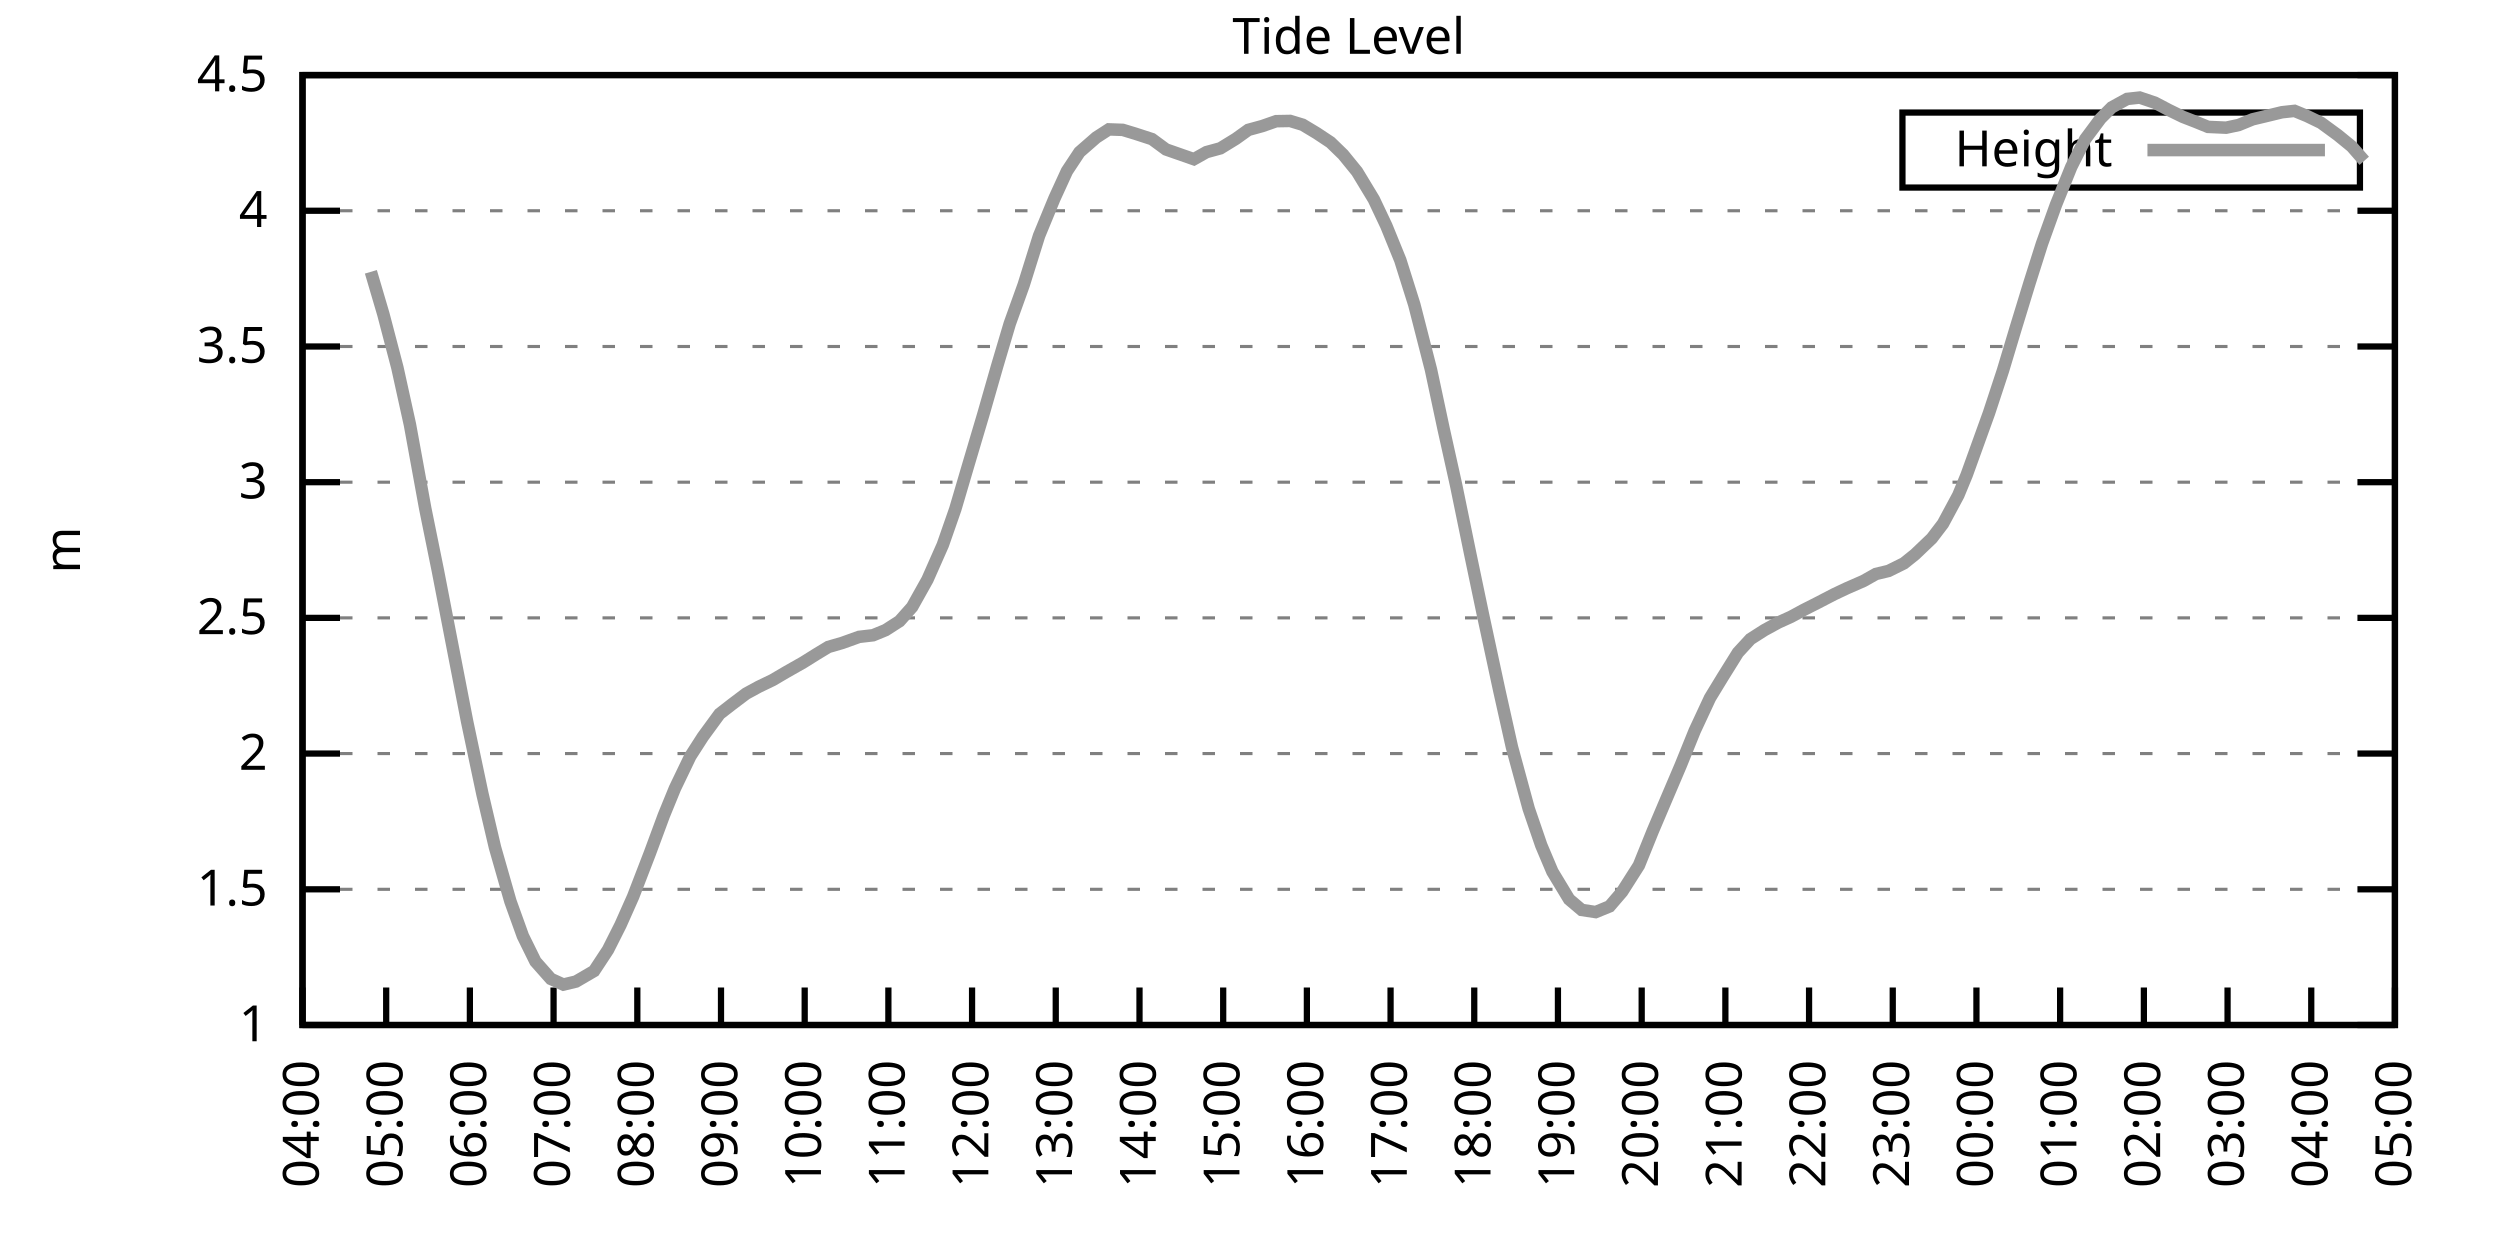
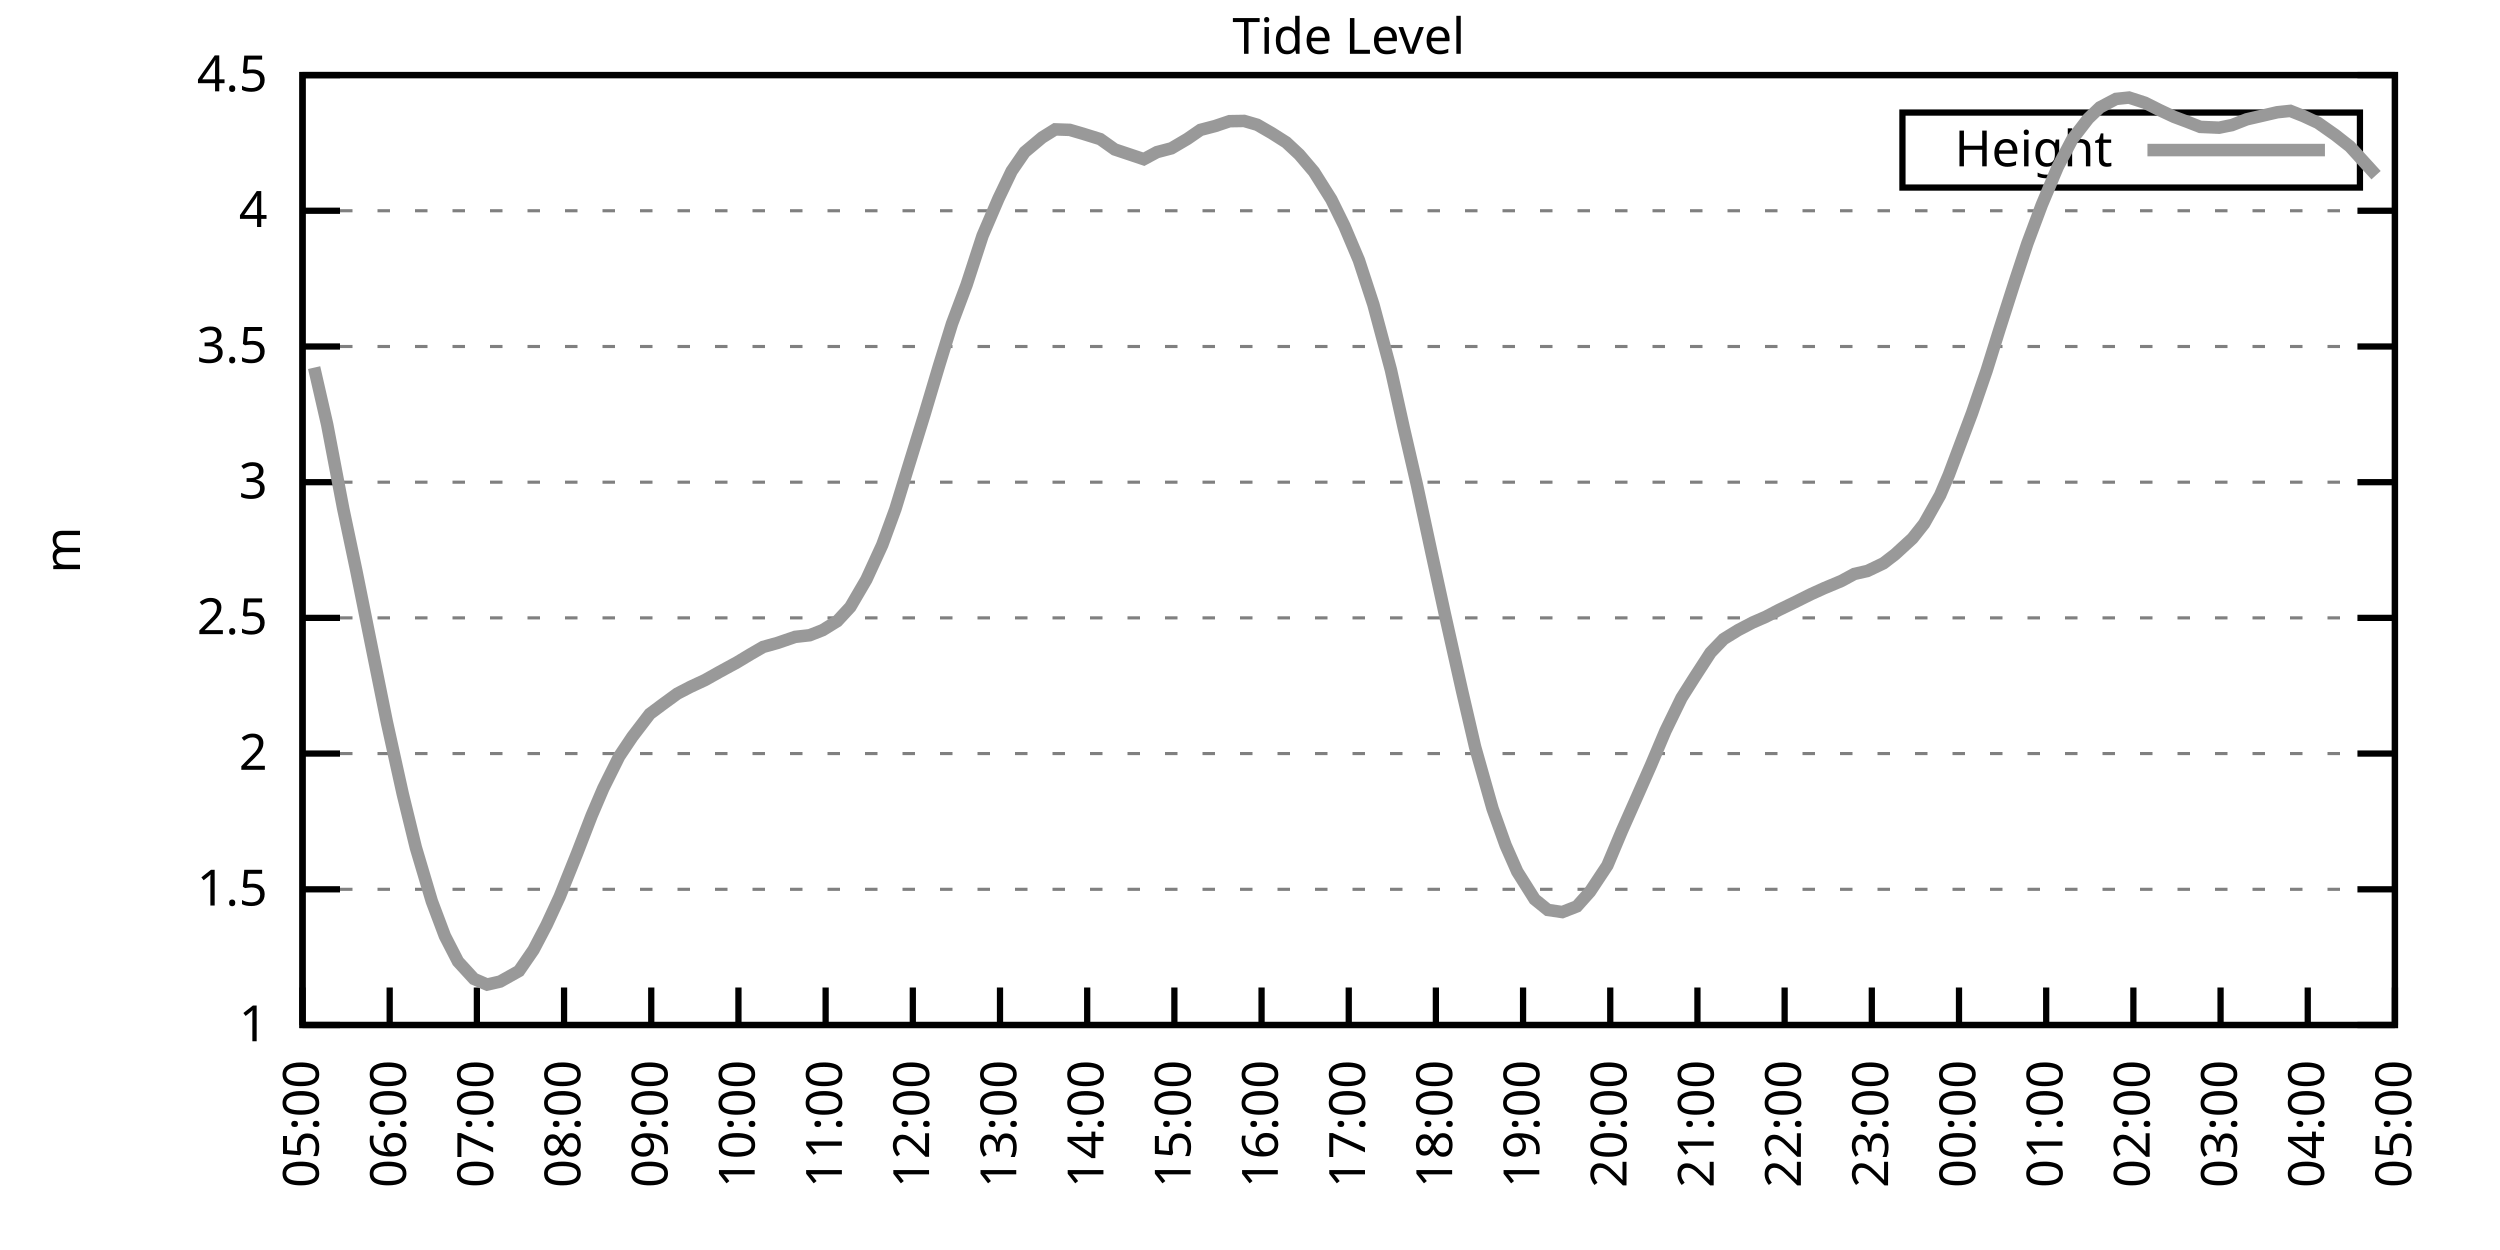
<svg xmlns="http://www.w3.org/2000/svg" xmlns:xlink="http://www.w3.org/1999/xlink" width="400" height="200" viewBox="0 0 400 200">
  <g id="gnuplot_canvas">
    <rect x="0" y="0" width="400" height="200" fill="none" />
    <defs>
      <circle id="gpDot" r="0.5" stroke-width="0.5" stroke="currentColor" />
      <path id="gpPt0" stroke-width="0.333" stroke="currentColor" d="M-1,0 h2 M0,-1 v2" />
      <path id="gpPt1" stroke-width="0.333" stroke="currentColor" d="M-1,-1 L1,1 M1,-1 L-1,1" />
      <path id="gpPt2" stroke-width="0.333" stroke="currentColor" d="M-1,0 L1,0 M0,-1 L0,1 M-1,-1 L1,1 M-1,1 L1,-1" />
      <rect id="gpPt3" stroke-width="0.333" stroke="currentColor" x="-1" y="-1" width="2" height="2" />
      <rect id="gpPt4" stroke-width="0.333" stroke="currentColor" fill="currentColor" x="-1" y="-1" width="2" height="2" />
      <circle id="gpPt5" stroke-width="0.333" stroke="currentColor" cx="0" cy="0" r="1" />
      <use xlink:href="#gpPt5" id="gpPt6" fill="currentColor" stroke="none" />
      <path id="gpPt7" stroke-width="0.333" stroke="currentColor" d="M0,-1.33 L-1.33,0.67 L1.33,0.67 z" />
      <use xlink:href="#gpPt7" id="gpPt8" fill="currentColor" stroke="none" />
      <use xlink:href="#gpPt7" id="gpPt9" stroke="currentColor" transform="rotate(180)" />
      <use xlink:href="#gpPt9" id="gpPt10" fill="currentColor" stroke="none" />
      <use xlink:href="#gpPt3" id="gpPt11" stroke="currentColor" transform="rotate(45)" />
      <use xlink:href="#gpPt11" id="gpPt12" fill="currentColor" stroke="none" />
      <path id="gpPt13" stroke-width="0.333" stroke="currentColor" d="M0,1.330 L1.265,0.411 L0.782,-1.067 L-0.782,-1.076 L-1.265,0.411 z" />
      <use xlink:href="#gpPt13" id="gpPt14" fill="currentColor" stroke="none" />
      <filter id="textbox" filterUnits="objectBoundingBox" x="0" y="0" height="1" width="1">
        <feFlood flood-color="white" flood-opacity="1" result="bgnd" />
        <feComposite in="SourceGraphic" in2="bgnd" operator="atop" />
      </filter>
      <filter id="greybox" filterUnits="objectBoundingBox" x="0" y="0" height="1" width="1">
        <feFlood flood-color="lightgrey" flood-opacity="1" result="grey" />
        <feComposite in="SourceGraphic" in2="grey" operator="atop" />
      </filter>
    </defs>
    <g fill="none" color="white" stroke="currentColor" stroke-width="1.00" stroke-linecap="butt" stroke-linejoin="miter">
</g>
    <g fill="none" color="black" stroke="currentColor" stroke-width="1.00" stroke-linecap="butt" stroke-linejoin="miter">
      <g stroke="none" shape-rendering="crispEdges">
        <polygon fill="rgb(255, 255, 255)" points="48.40,164.00 383.18,164.00 383.18,12.02 48.40,12.02 " />
      </g>
    </g>
    <g fill="none" color="black" stroke="currentColor" stroke-width="1.00" stroke-linecap="butt" stroke-linejoin="miter">
</g>
    <g fill="none" color="black" stroke="black" stroke-width="0.50" stroke-linecap="butt" stroke-linejoin="miter">
</g>
    <g fill="none" color="gray" stroke="currentColor" stroke-width="0.50" stroke-linecap="butt" stroke-linejoin="miter">
      <path stroke="gray" stroke-dasharray="2,4" class="gridline" d="M48.40,164.00 L383.19,164.00  " />
    </g>
    <g fill="none" color="gray" stroke="gray" stroke-width="1.00" stroke-linecap="butt" stroke-linejoin="miter">
</g>
    <g fill="none" color="black" stroke="currentColor" stroke-width="1.00" stroke-linecap="butt" stroke-linejoin="miter">
      <path stroke="black" d="M48.40,164.00 L54.40,164.00 M383.19,164.00 L377.19,164.00  " />
      <g transform="translate(42.80,166.60)" stroke="none" fill="black" font-family="Sans" font-size="8.00" text-anchor="end">
        <text>
          <tspan font-family="Sans"> 1</tspan>
        </text>
      </g>
    </g>
    <g fill="none" color="black" stroke="currentColor" stroke-width="1.00" stroke-linecap="butt" stroke-linejoin="miter">
</g>
    <g fill="none" color="black" stroke="black" stroke-width="0.50" stroke-linecap="butt" stroke-linejoin="miter">
</g>
    <g fill="none" color="gray" stroke="currentColor" stroke-width="0.50" stroke-linecap="butt" stroke-linejoin="miter">
      <path stroke="gray" stroke-dasharray="2,4" class="gridline" d="M48.40,142.29 L383.19,142.29  " />
    </g>
    <g fill="none" color="gray" stroke="gray" stroke-width="1.00" stroke-linecap="butt" stroke-linejoin="miter">
</g>
    <g fill="none" color="black" stroke="currentColor" stroke-width="1.00" stroke-linecap="butt" stroke-linejoin="miter">
      <path stroke="black" d="M48.40,142.29 L54.40,142.29 M383.19,142.29 L377.19,142.29  " />
      <g transform="translate(42.80,144.89)" stroke="none" fill="black" font-family="Sans" font-size="8.00" text-anchor="end">
        <text>
          <tspan font-family="Sans"> 1.5</tspan>
        </text>
      </g>
    </g>
    <g fill="none" color="black" stroke="currentColor" stroke-width="1.00" stroke-linecap="butt" stroke-linejoin="miter">
</g>
    <g fill="none" color="black" stroke="black" stroke-width="0.50" stroke-linecap="butt" stroke-linejoin="miter">
</g>
    <g fill="none" color="gray" stroke="currentColor" stroke-width="0.50" stroke-linecap="butt" stroke-linejoin="miter">
      <path stroke="gray" stroke-dasharray="2,4" class="gridline" d="M48.40,120.57 L383.19,120.57  " />
    </g>
    <g fill="none" color="gray" stroke="gray" stroke-width="1.00" stroke-linecap="butt" stroke-linejoin="miter">
</g>
    <g fill="none" color="black" stroke="currentColor" stroke-width="1.00" stroke-linecap="butt" stroke-linejoin="miter">
      <path stroke="black" d="M48.40,120.57 L54.40,120.57 M383.19,120.57 L377.19,120.57  " />
      <g transform="translate(42.80,123.17)" stroke="none" fill="black" font-family="Sans" font-size="8.00" text-anchor="end">
        <text>
          <tspan font-family="Sans"> 2</tspan>
        </text>
      </g>
    </g>
    <g fill="none" color="black" stroke="currentColor" stroke-width="1.00" stroke-linecap="butt" stroke-linejoin="miter">
</g>
    <g fill="none" color="black" stroke="black" stroke-width="0.50" stroke-linecap="butt" stroke-linejoin="miter">
</g>
    <g fill="none" color="gray" stroke="currentColor" stroke-width="0.50" stroke-linecap="butt" stroke-linejoin="miter">
      <path stroke="gray" stroke-dasharray="2,4" class="gridline" d="M48.40,98.86 L383.19,98.86  " />
    </g>
    <g fill="none" color="gray" stroke="gray" stroke-width="1.00" stroke-linecap="butt" stroke-linejoin="miter">
</g>
    <g fill="none" color="black" stroke="currentColor" stroke-width="1.00" stroke-linecap="butt" stroke-linejoin="miter">
      <path stroke="black" d="M48.40,98.86 L54.40,98.86 M383.19,98.86 L377.19,98.86  " />
      <g transform="translate(42.80,101.46)" stroke="none" fill="black" font-family="Sans" font-size="8.00" text-anchor="end">
        <text>
          <tspan font-family="Sans"> 2.5</tspan>
        </text>
      </g>
    </g>
    <g fill="none" color="black" stroke="currentColor" stroke-width="1.00" stroke-linecap="butt" stroke-linejoin="miter">
</g>
    <g fill="none" color="black" stroke="black" stroke-width="0.50" stroke-linecap="butt" stroke-linejoin="miter">
</g>
    <g fill="none" color="gray" stroke="currentColor" stroke-width="0.50" stroke-linecap="butt" stroke-linejoin="miter">
      <path stroke="gray" stroke-dasharray="2,4" class="gridline" d="M48.40,77.15 L383.19,77.15  " />
    </g>
    <g fill="none" color="gray" stroke="gray" stroke-width="1.00" stroke-linecap="butt" stroke-linejoin="miter">
</g>
    <g fill="none" color="black" stroke="currentColor" stroke-width="1.00" stroke-linecap="butt" stroke-linejoin="miter">
      <path stroke="black" d="M48.40,77.15 L54.40,77.15 M383.19,77.15 L377.19,77.15  " />
      <g transform="translate(42.80,79.75)" stroke="none" fill="black" font-family="Sans" font-size="8.00" text-anchor="end">
        <text>
          <tspan font-family="Sans"> 3</tspan>
        </text>
      </g>
    </g>
    <g fill="none" color="black" stroke="currentColor" stroke-width="1.00" stroke-linecap="butt" stroke-linejoin="miter">
</g>
    <g fill="none" color="black" stroke="black" stroke-width="0.50" stroke-linecap="butt" stroke-linejoin="miter">
</g>
    <g fill="none" color="gray" stroke="currentColor" stroke-width="0.50" stroke-linecap="butt" stroke-linejoin="miter">
      <path stroke="gray" stroke-dasharray="2,4" class="gridline" d="M48.40,55.44 L383.19,55.44  " />
    </g>
    <g fill="none" color="gray" stroke="gray" stroke-width="1.00" stroke-linecap="butt" stroke-linejoin="miter">
</g>
    <g fill="none" color="black" stroke="currentColor" stroke-width="1.00" stroke-linecap="butt" stroke-linejoin="miter">
      <path stroke="black" d="M48.40,55.44 L54.40,55.44 M383.19,55.44 L377.19,55.44  " />
      <g transform="translate(42.80,58.04)" stroke="none" fill="black" font-family="Sans" font-size="8.00" text-anchor="end">
        <text>
          <tspan font-family="Sans"> 3.5</tspan>
        </text>
      </g>
    </g>
    <g fill="none" color="black" stroke="currentColor" stroke-width="1.00" stroke-linecap="butt" stroke-linejoin="miter">
</g>
    <g fill="none" color="black" stroke="black" stroke-width="0.50" stroke-linecap="butt" stroke-linejoin="miter">
</g>
    <g fill="none" color="gray" stroke="currentColor" stroke-width="0.50" stroke-linecap="butt" stroke-linejoin="miter">
      <path stroke="gray" stroke-dasharray="2,4" class="gridline" d="M48.40,33.72 L383.19,33.72  " />
    </g>
    <g fill="none" color="gray" stroke="gray" stroke-width="1.00" stroke-linecap="butt" stroke-linejoin="miter">
</g>
    <g fill="none" color="black" stroke="currentColor" stroke-width="1.00" stroke-linecap="butt" stroke-linejoin="miter">
      <path stroke="black" d="M48.40,33.72 L54.40,33.72 M383.19,33.72 L377.19,33.72  " />
      <g transform="translate(42.80,36.32)" stroke="none" fill="black" font-family="Sans" font-size="8.00" text-anchor="end">
        <text>
          <tspan font-family="Sans"> 4</tspan>
        </text>
      </g>
    </g>
    <g fill="none" color="black" stroke="currentColor" stroke-width="1.00" stroke-linecap="butt" stroke-linejoin="miter">
</g>
    <g fill="none" color="black" stroke="black" stroke-width="0.50" stroke-linecap="butt" stroke-linejoin="miter">
</g>
    <g fill="none" color="gray" stroke="currentColor" stroke-width="0.50" stroke-linecap="butt" stroke-linejoin="miter">
      <path stroke="gray" stroke-dasharray="2,4" class="gridline" d="M48.40,12.01 L383.19,12.01  " />
    </g>
    <g fill="none" color="gray" stroke="gray" stroke-width="1.00" stroke-linecap="butt" stroke-linejoin="miter">
</g>
    <g fill="none" color="black" stroke="currentColor" stroke-width="1.00" stroke-linecap="butt" stroke-linejoin="miter">
      <path stroke="black" d="M48.40,12.01 L54.40,12.01 M383.19,12.01 L377.19,12.01  " />
      <g transform="translate(42.80,14.61)" stroke="none" fill="black" font-family="Sans" font-size="8.00" text-anchor="end">
        <text>
          <tspan font-family="Sans"> 4.5</tspan>
        </text>
      </g>
    </g>
    <g fill="none" color="black" stroke="currentColor" stroke-width="1.00" stroke-linecap="butt" stroke-linejoin="miter">
      <path stroke="black" d="M48.40,164.00 L48.40,158.00  " />
      <g transform="translate(51.00,169.60) rotate(270.00)" stroke="none" fill="black" font-family="Sans" font-size="8.00" text-anchor="end">
        <text>
-           <tspan font-family="Sans">04:00</tspan>
-         </text>
-       </g>
-     </g>
-     <g fill="none" color="black" stroke="currentColor" stroke-width="1.00" stroke-linecap="butt" stroke-linejoin="miter">
-       <path stroke="black" d="M61.79,164.00 L61.79,158.00  " />
-       <g transform="translate(64.39,169.60) rotate(270.00)" stroke="none" fill="black" font-family="Sans" font-size="8.00" text-anchor="end">
-         <text>
          <tspan font-family="Sans">05:00</tspan>
        </text>
      </g>
    </g>
    <g fill="none" color="black" stroke="currentColor" stroke-width="1.00" stroke-linecap="butt" stroke-linejoin="miter">
-       <path stroke="black" d="M75.18,164.00 L75.18,158.00  " />
-       <g transform="translate(77.78,169.60) rotate(270.00)" stroke="none" fill="black" font-family="Sans" font-size="8.00" text-anchor="end">
+       <path stroke="black" d="M62.35,164.00 L62.35,158.00  " />
+       <g transform="translate(64.95,169.60) rotate(270.00)" stroke="none" fill="black" font-family="Sans" font-size="8.00" text-anchor="end">
        <text>
          <tspan font-family="Sans">06:00</tspan>
        </text>
      </g>
    </g>
    <g fill="none" color="black" stroke="currentColor" stroke-width="1.00" stroke-linecap="butt" stroke-linejoin="miter">
-       <path stroke="black" d="M88.57,164.00 L88.57,158.00  " />
-       <g transform="translate(91.17,169.60) rotate(270.00)" stroke="none" fill="black" font-family="Sans" font-size="8.00" text-anchor="end">
+       <path stroke="black" d="M76.30,164.00 L76.30,158.00  " />
+       <g transform="translate(78.90,169.60) rotate(270.00)" stroke="none" fill="black" font-family="Sans" font-size="8.00" text-anchor="end">
        <text>
          <tspan font-family="Sans">07:00</tspan>
        </text>
      </g>
    </g>
    <g fill="none" color="black" stroke="currentColor" stroke-width="1.00" stroke-linecap="butt" stroke-linejoin="miter">
-       <path stroke="black" d="M101.97,164.00 L101.97,158.00  " />
-       <g transform="translate(104.57,169.60) rotate(270.00)" stroke="none" fill="black" font-family="Sans" font-size="8.00" text-anchor="end">
+       <path stroke="black" d="M90.25,164.00 L90.25,158.00  " />
+       <g transform="translate(92.85,169.60) rotate(270.00)" stroke="none" fill="black" font-family="Sans" font-size="8.00" text-anchor="end">
        <text>
          <tspan font-family="Sans">08:00</tspan>
        </text>
      </g>
    </g>
    <g fill="none" color="black" stroke="currentColor" stroke-width="1.00" stroke-linecap="butt" stroke-linejoin="miter">
-       <path stroke="black" d="M115.36,164.00 L115.36,158.00  " />
-       <g transform="translate(117.96,169.60) rotate(270.00)" stroke="none" fill="black" font-family="Sans" font-size="8.00" text-anchor="end">
+       <path stroke="black" d="M104.20,164.00 L104.20,158.00  " />
+       <g transform="translate(106.80,169.60) rotate(270.00)" stroke="none" fill="black" font-family="Sans" font-size="8.00" text-anchor="end">
        <text>
          <tspan font-family="Sans">09:00</tspan>
        </text>
      </g>
    </g>
    <g fill="none" color="black" stroke="currentColor" stroke-width="1.00" stroke-linecap="butt" stroke-linejoin="miter">
-       <path stroke="black" d="M128.75,164.00 L128.75,158.00  " />
-       <g transform="translate(131.35,169.60) rotate(270.00)" stroke="none" fill="black" font-family="Sans" font-size="8.00" text-anchor="end">
+       <path stroke="black" d="M118.15,164.00 L118.15,158.00  " />
+       <g transform="translate(120.75,169.60) rotate(270.00)" stroke="none" fill="black" font-family="Sans" font-size="8.00" text-anchor="end">
        <text>
          <tspan font-family="Sans">10:00</tspan>
        </text>
      </g>
    </g>
    <g fill="none" color="black" stroke="currentColor" stroke-width="1.00" stroke-linecap="butt" stroke-linejoin="miter">
-       <path stroke="black" d="M142.14,164.00 L142.14,158.00  " />
-       <g transform="translate(144.74,169.60) rotate(270.00)" stroke="none" fill="black" font-family="Sans" font-size="8.00" text-anchor="end">
+       <path stroke="black" d="M132.10,164.00 L132.10,158.00  " />
+       <g transform="translate(134.70,169.60) rotate(270.00)" stroke="none" fill="black" font-family="Sans" font-size="8.00" text-anchor="end">
        <text>
          <tspan font-family="Sans">11:00</tspan>
        </text>
      </g>
    </g>
    <g fill="none" color="black" stroke="currentColor" stroke-width="1.00" stroke-linecap="butt" stroke-linejoin="miter">
-       <path stroke="black" d="M155.53,164.00 L155.53,158.00  " />
-       <g transform="translate(158.13,169.60) rotate(270.00)" stroke="none" fill="black" font-family="Sans" font-size="8.00" text-anchor="end">
+       <path stroke="black" d="M146.05,164.00 L146.05,158.00  " />
+       <g transform="translate(148.65,169.60) rotate(270.00)" stroke="none" fill="black" font-family="Sans" font-size="8.00" text-anchor="end">
        <text>
          <tspan font-family="Sans">12:00</tspan>
        </text>
      </g>
    </g>
    <g fill="none" color="black" stroke="currentColor" stroke-width="1.00" stroke-linecap="butt" stroke-linejoin="miter">
-       <path stroke="black" d="M168.92,164.00 L168.92,158.00  " />
-       <g transform="translate(171.52,169.60) rotate(270.00)" stroke="none" fill="black" font-family="Sans" font-size="8.00" text-anchor="end">
+       <path stroke="black" d="M160.00,164.00 L160.00,158.00  " />
+       <g transform="translate(162.60,169.60) rotate(270.00)" stroke="none" fill="black" font-family="Sans" font-size="8.00" text-anchor="end">
        <text>
          <tspan font-family="Sans">13:00</tspan>
        </text>
      </g>
    </g>
    <g fill="none" color="black" stroke="currentColor" stroke-width="1.00" stroke-linecap="butt" stroke-linejoin="miter">
-       <path stroke="black" d="M182.32,164.00 L182.32,158.00  " />
-       <g transform="translate(184.92,169.60) rotate(270.00)" stroke="none" fill="black" font-family="Sans" font-size="8.00" text-anchor="end">
+       <path stroke="black" d="M173.95,164.00 L173.95,158.00  " />
+       <g transform="translate(176.55,169.60) rotate(270.00)" stroke="none" fill="black" font-family="Sans" font-size="8.00" text-anchor="end">
        <text>
          <tspan font-family="Sans">14:00</tspan>
        </text>
      </g>
    </g>
    <g fill="none" color="black" stroke="currentColor" stroke-width="1.00" stroke-linecap="butt" stroke-linejoin="miter">
-       <path stroke="black" d="M195.71,164.00 L195.71,158.00  " />
-       <g transform="translate(198.31,169.60) rotate(270.00)" stroke="none" fill="black" font-family="Sans" font-size="8.00" text-anchor="end">
+       <path stroke="black" d="M187.90,164.00 L187.90,158.00  " />
+       <g transform="translate(190.50,169.60) rotate(270.00)" stroke="none" fill="black" font-family="Sans" font-size="8.00" text-anchor="end">
        <text>
          <tspan font-family="Sans">15:00</tspan>
        </text>
      </g>
    </g>
    <g fill="none" color="black" stroke="currentColor" stroke-width="1.00" stroke-linecap="butt" stroke-linejoin="miter">
-       <path stroke="black" d="M209.10,164.00 L209.10,158.00  " />
-       <g transform="translate(211.70,169.60) rotate(270.00)" stroke="none" fill="black" font-family="Sans" font-size="8.00" text-anchor="end">
+       <path stroke="black" d="M201.85,164.00 L201.85,158.00  " />
+       <g transform="translate(204.45,169.60) rotate(270.00)" stroke="none" fill="black" font-family="Sans" font-size="8.00" text-anchor="end">
        <text>
          <tspan font-family="Sans">16:00</tspan>
        </text>
      </g>
    </g>
    <g fill="none" color="black" stroke="currentColor" stroke-width="1.00" stroke-linecap="butt" stroke-linejoin="miter">
-       <path stroke="black" d="M222.49,164.00 L222.49,158.00  " />
-       <g transform="translate(225.09,169.60) rotate(270.00)" stroke="none" fill="black" font-family="Sans" font-size="8.00" text-anchor="end">
+       <path stroke="black" d="M215.80,164.00 L215.80,158.00  " />
+       <g transform="translate(218.40,169.60) rotate(270.00)" stroke="none" fill="black" font-family="Sans" font-size="8.00" text-anchor="end">
        <text>
          <tspan font-family="Sans">17:00</tspan>
        </text>
      </g>
    </g>
    <g fill="none" color="black" stroke="currentColor" stroke-width="1.00" stroke-linecap="butt" stroke-linejoin="miter">
-       <path stroke="black" d="M235.88,164.00 L235.88,158.00  " />
-       <g transform="translate(238.48,169.60) rotate(270.00)" stroke="none" fill="black" font-family="Sans" font-size="8.00" text-anchor="end">
+       <path stroke="black" d="M229.74,164.00 L229.74,158.00  " />
+       <g transform="translate(232.34,169.60) rotate(270.00)" stroke="none" fill="black" font-family="Sans" font-size="8.00" text-anchor="end">
        <text>
          <tspan font-family="Sans">18:00</tspan>
        </text>
      </g>
    </g>
    <g fill="none" color="black" stroke="currentColor" stroke-width="1.00" stroke-linecap="butt" stroke-linejoin="miter">
-       <path stroke="black" d="M249.27,164.00 L249.27,158.00  " />
-       <g transform="translate(251.87,169.60) rotate(270.00)" stroke="none" fill="black" font-family="Sans" font-size="8.00" text-anchor="end">
+       <path stroke="black" d="M243.69,164.00 L243.69,158.00  " />
+       <g transform="translate(246.29,169.60) rotate(270.00)" stroke="none" fill="black" font-family="Sans" font-size="8.00" text-anchor="end">
        <text>
          <tspan font-family="Sans">19:00</tspan>
        </text>
      </g>
    </g>
    <g fill="none" color="black" stroke="currentColor" stroke-width="1.00" stroke-linecap="butt" stroke-linejoin="miter">
-       <path stroke="black" d="M262.67,164.00 L262.67,158.00  " />
-       <g transform="translate(265.27,169.60) rotate(270.00)" stroke="none" fill="black" font-family="Sans" font-size="8.00" text-anchor="end">
+       <path stroke="black" d="M257.64,164.00 L257.64,158.00  " />
+       <g transform="translate(260.24,169.60) rotate(270.00)" stroke="none" fill="black" font-family="Sans" font-size="8.00" text-anchor="end">
        <text>
          <tspan font-family="Sans">20:00</tspan>
        </text>
      </g>
    </g>
    <g fill="none" color="black" stroke="currentColor" stroke-width="1.00" stroke-linecap="butt" stroke-linejoin="miter">
-       <path stroke="black" d="M276.06,164.00 L276.06,158.00  " />
-       <g transform="translate(278.66,169.60) rotate(270.00)" stroke="none" fill="black" font-family="Sans" font-size="8.00" text-anchor="end">
+       <path stroke="black" d="M271.59,164.00 L271.59,158.00  " />
+       <g transform="translate(274.19,169.60) rotate(270.00)" stroke="none" fill="black" font-family="Sans" font-size="8.00" text-anchor="end">
        <text>
          <tspan font-family="Sans">21:00</tspan>
        </text>
      </g>
    </g>
    <g fill="none" color="black" stroke="currentColor" stroke-width="1.00" stroke-linecap="butt" stroke-linejoin="miter">
-       <path stroke="black" d="M289.45,164.00 L289.45,158.00  " />
-       <g transform="translate(292.05,169.60) rotate(270.00)" stroke="none" fill="black" font-family="Sans" font-size="8.00" text-anchor="end">
+       <path stroke="black" d="M285.54,164.00 L285.54,158.00  " />
+       <g transform="translate(288.14,169.60) rotate(270.00)" stroke="none" fill="black" font-family="Sans" font-size="8.00" text-anchor="end">
        <text>
          <tspan font-family="Sans">22:00</tspan>
        </text>
      </g>
    </g>
    <g fill="none" color="black" stroke="currentColor" stroke-width="1.00" stroke-linecap="butt" stroke-linejoin="miter">
-       <path stroke="black" d="M302.84,164.00 L302.84,158.00  " />
-       <g transform="translate(305.44,169.60) rotate(270.00)" stroke="none" fill="black" font-family="Sans" font-size="8.00" text-anchor="end">
+       <path stroke="black" d="M299.49,164.00 L299.49,158.00  " />
+       <g transform="translate(302.09,169.60) rotate(270.00)" stroke="none" fill="black" font-family="Sans" font-size="8.00" text-anchor="end">
        <text>
          <tspan font-family="Sans">23:00</tspan>
        </text>
      </g>
    </g>
    <g fill="none" color="black" stroke="currentColor" stroke-width="1.00" stroke-linecap="butt" stroke-linejoin="miter">
-       <path stroke="black" d="M316.23,164.00 L316.23,158.00  " />
-       <g transform="translate(318.83,169.60) rotate(270.00)" stroke="none" fill="black" font-family="Sans" font-size="8.00" text-anchor="end">
+       <path stroke="black" d="M313.44,164.00 L313.44,158.00  " />
+       <g transform="translate(316.04,169.60) rotate(270.00)" stroke="none" fill="black" font-family="Sans" font-size="8.00" text-anchor="end">
        <text>
          <tspan font-family="Sans">00:00</tspan>
        </text>
      </g>
    </g>
    <g fill="none" color="black" stroke="currentColor" stroke-width="1.00" stroke-linecap="butt" stroke-linejoin="miter">
-       <path stroke="black" d="M329.62,164.00 L329.62,158.00  " />
-       <g transform="translate(332.22,169.60) rotate(270.00)" stroke="none" fill="black" font-family="Sans" font-size="8.00" text-anchor="end">
+       <path stroke="black" d="M327.39,164.00 L327.39,158.00  " />
+       <g transform="translate(329.99,169.60) rotate(270.00)" stroke="none" fill="black" font-family="Sans" font-size="8.00" text-anchor="end">
        <text>
          <tspan font-family="Sans">01:00</tspan>
        </text>
      </g>
    </g>
    <g fill="none" color="black" stroke="currentColor" stroke-width="1.00" stroke-linecap="butt" stroke-linejoin="miter">
-       <path stroke="black" d="M343.02,164.00 L343.02,158.00  " />
-       <g transform="translate(345.62,169.60) rotate(270.00)" stroke="none" fill="black" font-family="Sans" font-size="8.00" text-anchor="end">
+       <path stroke="black" d="M341.34,164.00 L341.34,158.00  " />
+       <g transform="translate(343.94,169.60) rotate(270.00)" stroke="none" fill="black" font-family="Sans" font-size="8.00" text-anchor="end">
        <text>
          <tspan font-family="Sans">02:00</tspan>
        </text>
      </g>
    </g>
    <g fill="none" color="black" stroke="currentColor" stroke-width="1.00" stroke-linecap="butt" stroke-linejoin="miter">
-       <path stroke="black" d="M356.41,164.00 L356.41,158.00  " />
-       <g transform="translate(359.01,169.60) rotate(270.00)" stroke="none" fill="black" font-family="Sans" font-size="8.00" text-anchor="end">
+       <path stroke="black" d="M355.29,164.00 L355.29,158.00  " />
+       <g transform="translate(357.89,169.60) rotate(270.00)" stroke="none" fill="black" font-family="Sans" font-size="8.00" text-anchor="end">
        <text>
          <tspan font-family="Sans">03:00</tspan>
        </text>
      </g>
    </g>
    <g fill="none" color="black" stroke="currentColor" stroke-width="1.00" stroke-linecap="butt" stroke-linejoin="miter">
-       <path stroke="black" d="M369.80,164.00 L369.80,158.00  " />
-       <g transform="translate(372.40,169.60) rotate(270.00)" stroke="none" fill="black" font-family="Sans" font-size="8.00" text-anchor="end">
+       <path stroke="black" d="M369.24,164.00 L369.24,158.00  " />
+       <g transform="translate(371.84,169.60) rotate(270.00)" stroke="none" fill="black" font-family="Sans" font-size="8.00" text-anchor="end">
        <text>
          <tspan font-family="Sans">04:00</tspan>
        </text>
      </g>
    </g>
    <g fill="none" color="black" stroke="currentColor" stroke-width="1.00" stroke-linecap="butt" stroke-linejoin="miter">
      <path stroke="black" d="M383.19,164.00 L383.19,158.00  " />
      <g transform="translate(385.79,169.60) rotate(270.00)" stroke="none" fill="black" font-family="Sans" font-size="8.00" text-anchor="end">
        <text>
          <tspan font-family="Sans">05:00</tspan>
        </text>
      </g>
    </g>
    <g fill="none" color="black" stroke="currentColor" stroke-width="1.00" stroke-linecap="butt" stroke-linejoin="miter">
</g>
    <g fill="none" color="black" stroke="currentColor" stroke-width="1.00" stroke-linecap="butt" stroke-linejoin="miter">
      <path stroke="black" d="M48.40,12.01 L48.40,164.00 L383.19,164.00 L383.19,12.01 L48.40,12.01 Z  " />
    </g>
    <g fill="none" color="black" stroke="currentColor" stroke-width="1.00" stroke-linecap="butt" stroke-linejoin="miter">
</g>
    <g fill="none" color="black" stroke="currentColor" stroke-width="1.00" stroke-linecap="butt" stroke-linejoin="miter">
      <path stroke="black" d="M304.39,30.01 L304.39,18.01 L377.59,18.01 L377.59,30.01 L304.39,30.01 Z  " />
    </g>
    <g id="Tide_level_plot_1">
      <g fill="none" color="white" stroke="black" stroke-width="2.00" stroke-linecap="butt" stroke-linejoin="miter">
</g>
      <g fill="none" color="black" stroke="currentColor" stroke-width="2.00" stroke-linecap="butt" stroke-linejoin="miter">
        <g transform="translate(337.99,26.61)" stroke="none" fill="black" font-family="Sans" font-size="8.00" text-anchor="end">
          <text>
            <tspan font-family="Sans">Height</tspan>
          </text>
        </g>
      </g>
      <g fill="none" color="black" stroke="currentColor" stroke-width="2.00" stroke-linecap="butt" stroke-linejoin="miter">
-         <path stroke="rgb(153, 153, 153)" d="M343.59,24.01 L371.99,24.01 M59.34,43.49 L61.35,50.31 L63.58,58.82 L65.59,67.94 L68.04,81.36 L70.05,91.26   L72.06,101.64 L74.74,115.45 L77.19,127.04 L79.20,135.60 L81.66,144.20 L83.66,149.76 L85.67,153.84 L88.13,156.62   L90.14,157.53 L92.15,157.05 L95.05,155.36 L97.28,151.97 L99.29,147.98 L101.30,143.46 L103.98,136.51 L106.21,130.48   L107.99,126.13 L110.45,121.01 L112.46,117.88 L115.13,114.23 L117.14,112.67 L119.38,110.98 L121.38,109.89 L123.62,108.81   L125.85,107.50 L128.53,105.98 L130.54,104.72 L132.54,103.51 L134.78,102.86 L137.45,101.90 L139.69,101.64 L141.69,100.82   L143.93,99.38 L145.94,97.12 L148.39,92.74 L150.85,87.18 L152.85,81.45 L154.86,74.63 L157.32,66.34 L159.55,58.56   L161.56,51.79 L163.79,45.58 L166.25,37.72 L168.70,31.77 L170.71,27.38 L172.72,24.34 L175.40,22.00 L177.41,20.70   L179.64,20.78 L181.65,21.39 L184.32,22.26 L186.56,23.91 L188.79,24.69 L191.02,25.47 L193.03,24.34 L195.26,23.73   L197.72,22.22 L199.73,20.78 L201.96,20.17 L204.19,19.39 L206.42,19.35 L208.43,19.96 L210.66,21.30 L212.89,22.78   L214.90,24.73 L217.13,27.47 L219.81,31.90 L221.82,36.15 L224.05,41.63 L226.29,48.75 L228.96,59.17 L230.97,68.59   L232.98,77.63 L235.21,88.48 L237.22,98.08 L239.90,110.54 L241.91,119.53 L244.59,129.39 L246.60,135.25 L248.38,139.46   L251.06,143.89 L253.07,145.59 L255.30,145.93 L257.53,145.02 L259.54,142.68 L262.22,138.47 L264.45,132.95 L266.68,127.70   L268.92,122.44 L271.15,116.93 L273.60,111.67 L275.61,108.37 L278.07,104.42 L280.07,102.25 L282.31,100.82 L284.54,99.60   L286.55,98.69 L288.56,97.60 L290.79,96.47 L293.47,95.08 L295.48,94.13 L298.15,92.96 L300.16,91.83 L302.17,91.35   L304.63,90.13 L306.41,88.70 L309.09,86.14 L310.88,83.79 L313.33,79.23 L314.67,75.98 L318.24,66.08 L320.47,59.30   L322.48,52.61 L324.71,45.32 L326.72,38.98 L328.95,32.77 L331.41,26.69 L333.64,22.26 L336.10,18.96 L337.88,17.18   L340.34,15.83 L342.35,15.61 L344.80,16.44 L347.03,17.61 L349.26,18.70 L351.27,19.48 L353.28,20.30 L356.18,20.43   L358.19,20.00 L360.42,19.09 L362.43,18.61 L365.11,17.96 L367.12,17.74 L369.13,18.57 L371.36,19.65 L374.04,21.61   L376.27,23.43 L378.28,25.73  " />
+         <path stroke="rgb(153, 153, 153)" d="M343.59,24.01 L371.99,24.01 M50.26,58.82 L52.35,67.94 L54.91,81.36 L57.00,91.26 L59.09,101.64 L61.88,115.45   L64.44,127.04 L66.53,135.60 L69.09,144.20 L71.18,149.76 L73.28,153.84 L75.83,156.62 L77.93,157.53 L80.02,157.05   L83.04,155.36 L85.37,151.97 L87.46,147.98 L89.55,143.46 L92.34,136.51 L94.67,130.48 L96.53,126.13 L99.08,121.01   L101.18,117.88 L103.97,114.23 L106.06,112.67 L108.38,110.98 L110.48,109.89 L112.80,108.81 L115.13,107.50 L117.92,105.98   L120.01,104.72 L122.10,103.51 L124.43,102.86 L127.22,101.90 L129.54,101.64 L131.63,100.82 L133.96,99.38 L136.05,97.12   L138.61,92.74 L141.16,87.18 L143.26,81.45 L145.35,74.63 L147.91,66.34 L150.23,58.56 L152.32,51.79 L154.65,45.58   L157.21,37.72 L159.76,31.77 L161.86,27.38 L163.95,24.34 L166.74,22.00 L168.83,20.70 L171.16,20.78 L173.25,21.39   L176.04,22.26 L178.36,23.91 L180.69,24.69 L183.01,25.47 L185.11,24.34 L187.43,23.73 L189.99,22.22 L192.08,20.78   L194.41,20.17 L196.73,19.39 L199.06,19.35 L201.15,19.96 L203.47,21.30 L205.80,22.78 L207.89,24.73 L210.22,27.47   L213.01,31.90 L215.10,36.15 L217.42,41.63 L219.75,48.75 L222.54,59.17 L224.63,68.59 L226.72,77.63 L229.05,88.48   L231.14,98.08 L233.93,110.54 L236.02,119.53 L238.81,129.39 L240.90,135.25 L242.76,139.46 L245.55,143.89 L247.65,145.59   L249.97,145.93 L252.30,145.02 L254.39,142.68 L257.18,138.47 L259.50,132.95 L261.83,127.70 L264.15,122.44 L266.48,116.93   L269.04,111.67 L271.13,108.37 L273.69,104.42 L275.78,102.25 L278.10,100.82 L280.43,99.60 L282.52,98.69 L284.61,97.60   L286.94,96.47 L289.73,95.08 L291.82,94.13 L294.61,92.96 L296.70,91.83 L298.80,91.35 L301.35,90.13 L303.21,88.70   L306.00,86.14 L307.86,83.79 L310.42,79.23 L311.81,75.98 L315.53,66.08 L317.86,59.30 L319.95,52.61 L322.28,45.32   L324.37,38.98 L326.69,32.77 L329.25,26.69 L331.58,22.26 L334.13,18.96 L335.99,17.18 L338.55,15.83 L340.64,15.61   L343.20,16.44 L345.53,17.61 L347.85,18.70 L349.94,19.48 L352.04,20.30 L355.06,20.43 L357.15,20.00 L359.48,19.09   L361.57,18.61 L364.36,17.96 L366.45,17.74 L368.54,18.57 L370.87,19.65 L373.66,21.61 L375.98,23.43 L378.08,25.73   L380.17,28.03  " />
      </g>
    </g>
    <g fill="none" color="black" stroke="currentColor" stroke-width="2.00" stroke-linecap="butt" stroke-linejoin="miter">
</g>
    <g fill="none" color="black" stroke="black" stroke-width="1.00" stroke-linecap="butt" stroke-linejoin="miter">
</g>
    <g fill="none" color="black" stroke="currentColor" stroke-width="1.00" stroke-linecap="butt" stroke-linejoin="miter">
      <path stroke="black" d="M48.40,12.01 L48.40,164.00 L383.19,164.00 L383.19,12.01 L48.40,12.01 Z  " />
      <g transform="translate(12.80,88.01) rotate(270.00)" stroke="none" fill="black" font-family="Sans" font-size="8.00" text-anchor="middle">
        <text>
          <tspan font-family="Sans">m</tspan>
        </text>
      </g>
    </g>
    <g fill="none" color="black" stroke="currentColor" stroke-width="1.00" stroke-linecap="butt" stroke-linejoin="miter">
</g>
    <g fill="none" color="black" stroke="currentColor" stroke-width="1.00" stroke-linecap="butt" stroke-linejoin="miter">
      <g transform="translate(215.79,8.61)" stroke="none" fill="black" font-family="Sans" font-size="8.00" text-anchor="middle">
        <text>
          <tspan font-family="Sans">Tide Level</tspan>
        </text>
      </g>
    </g>
    <g fill="none" color="black" stroke="currentColor" stroke-width="1.00" stroke-linecap="butt" stroke-linejoin="miter">
</g>
  </g>
</svg>
